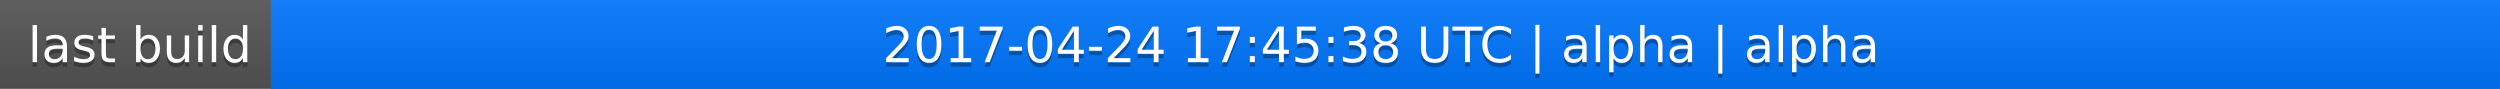
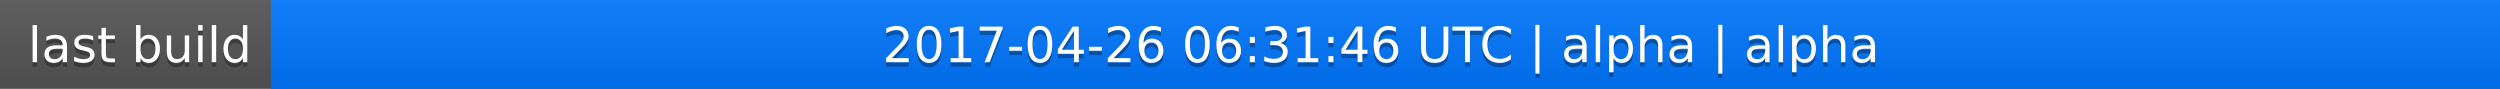
<svg xmlns="http://www.w3.org/2000/svg" width="563" height="20">
  <linearGradient id="a" x2="0" y2="100%">
    <stop offset="0" stop-color="#bbb" stop-opacity=".1" />
    <stop offset="1" stop-opacity=".1" />
  </linearGradient>
  <rect rx="0" width="563" height="20" fill="#555" />
  <rect rx="0" x="61" width="502" height="20" fill="#07f" />
  <path fill="#07f" d="M61 0h4v20h-4z" />
  <rect rx="0" width="563" height="20" fill="url(#a)" />
  <g fill="#fff" text-anchor="middle" font-family="DejaVu Sans,Verdana,Geneva,sans-serif" font-size="11">
    <text x="31.5" y="15" fill="#010101" fill-opacity=".3">last build</text>
    <text x="31.5" y="14">last build</text>
-     <text x="311" y="15" fill="#010101" fill-opacity=".3">2017-04-24 17:45:38 UTC | alpha | alpha</text>
-     <text x="311" y="14">2017-04-24 17:45:38 UTC | alpha | alpha</text>
+     <text x="311" y="15" fill="#010101" fill-opacity=".3">2017-04-26 06:31:46 UTC | alpha | alpha</text>
+     <text x="311" y="14">2017-04-26 06:31:46 UTC | alpha | alpha</text>
  </g>
</svg>
